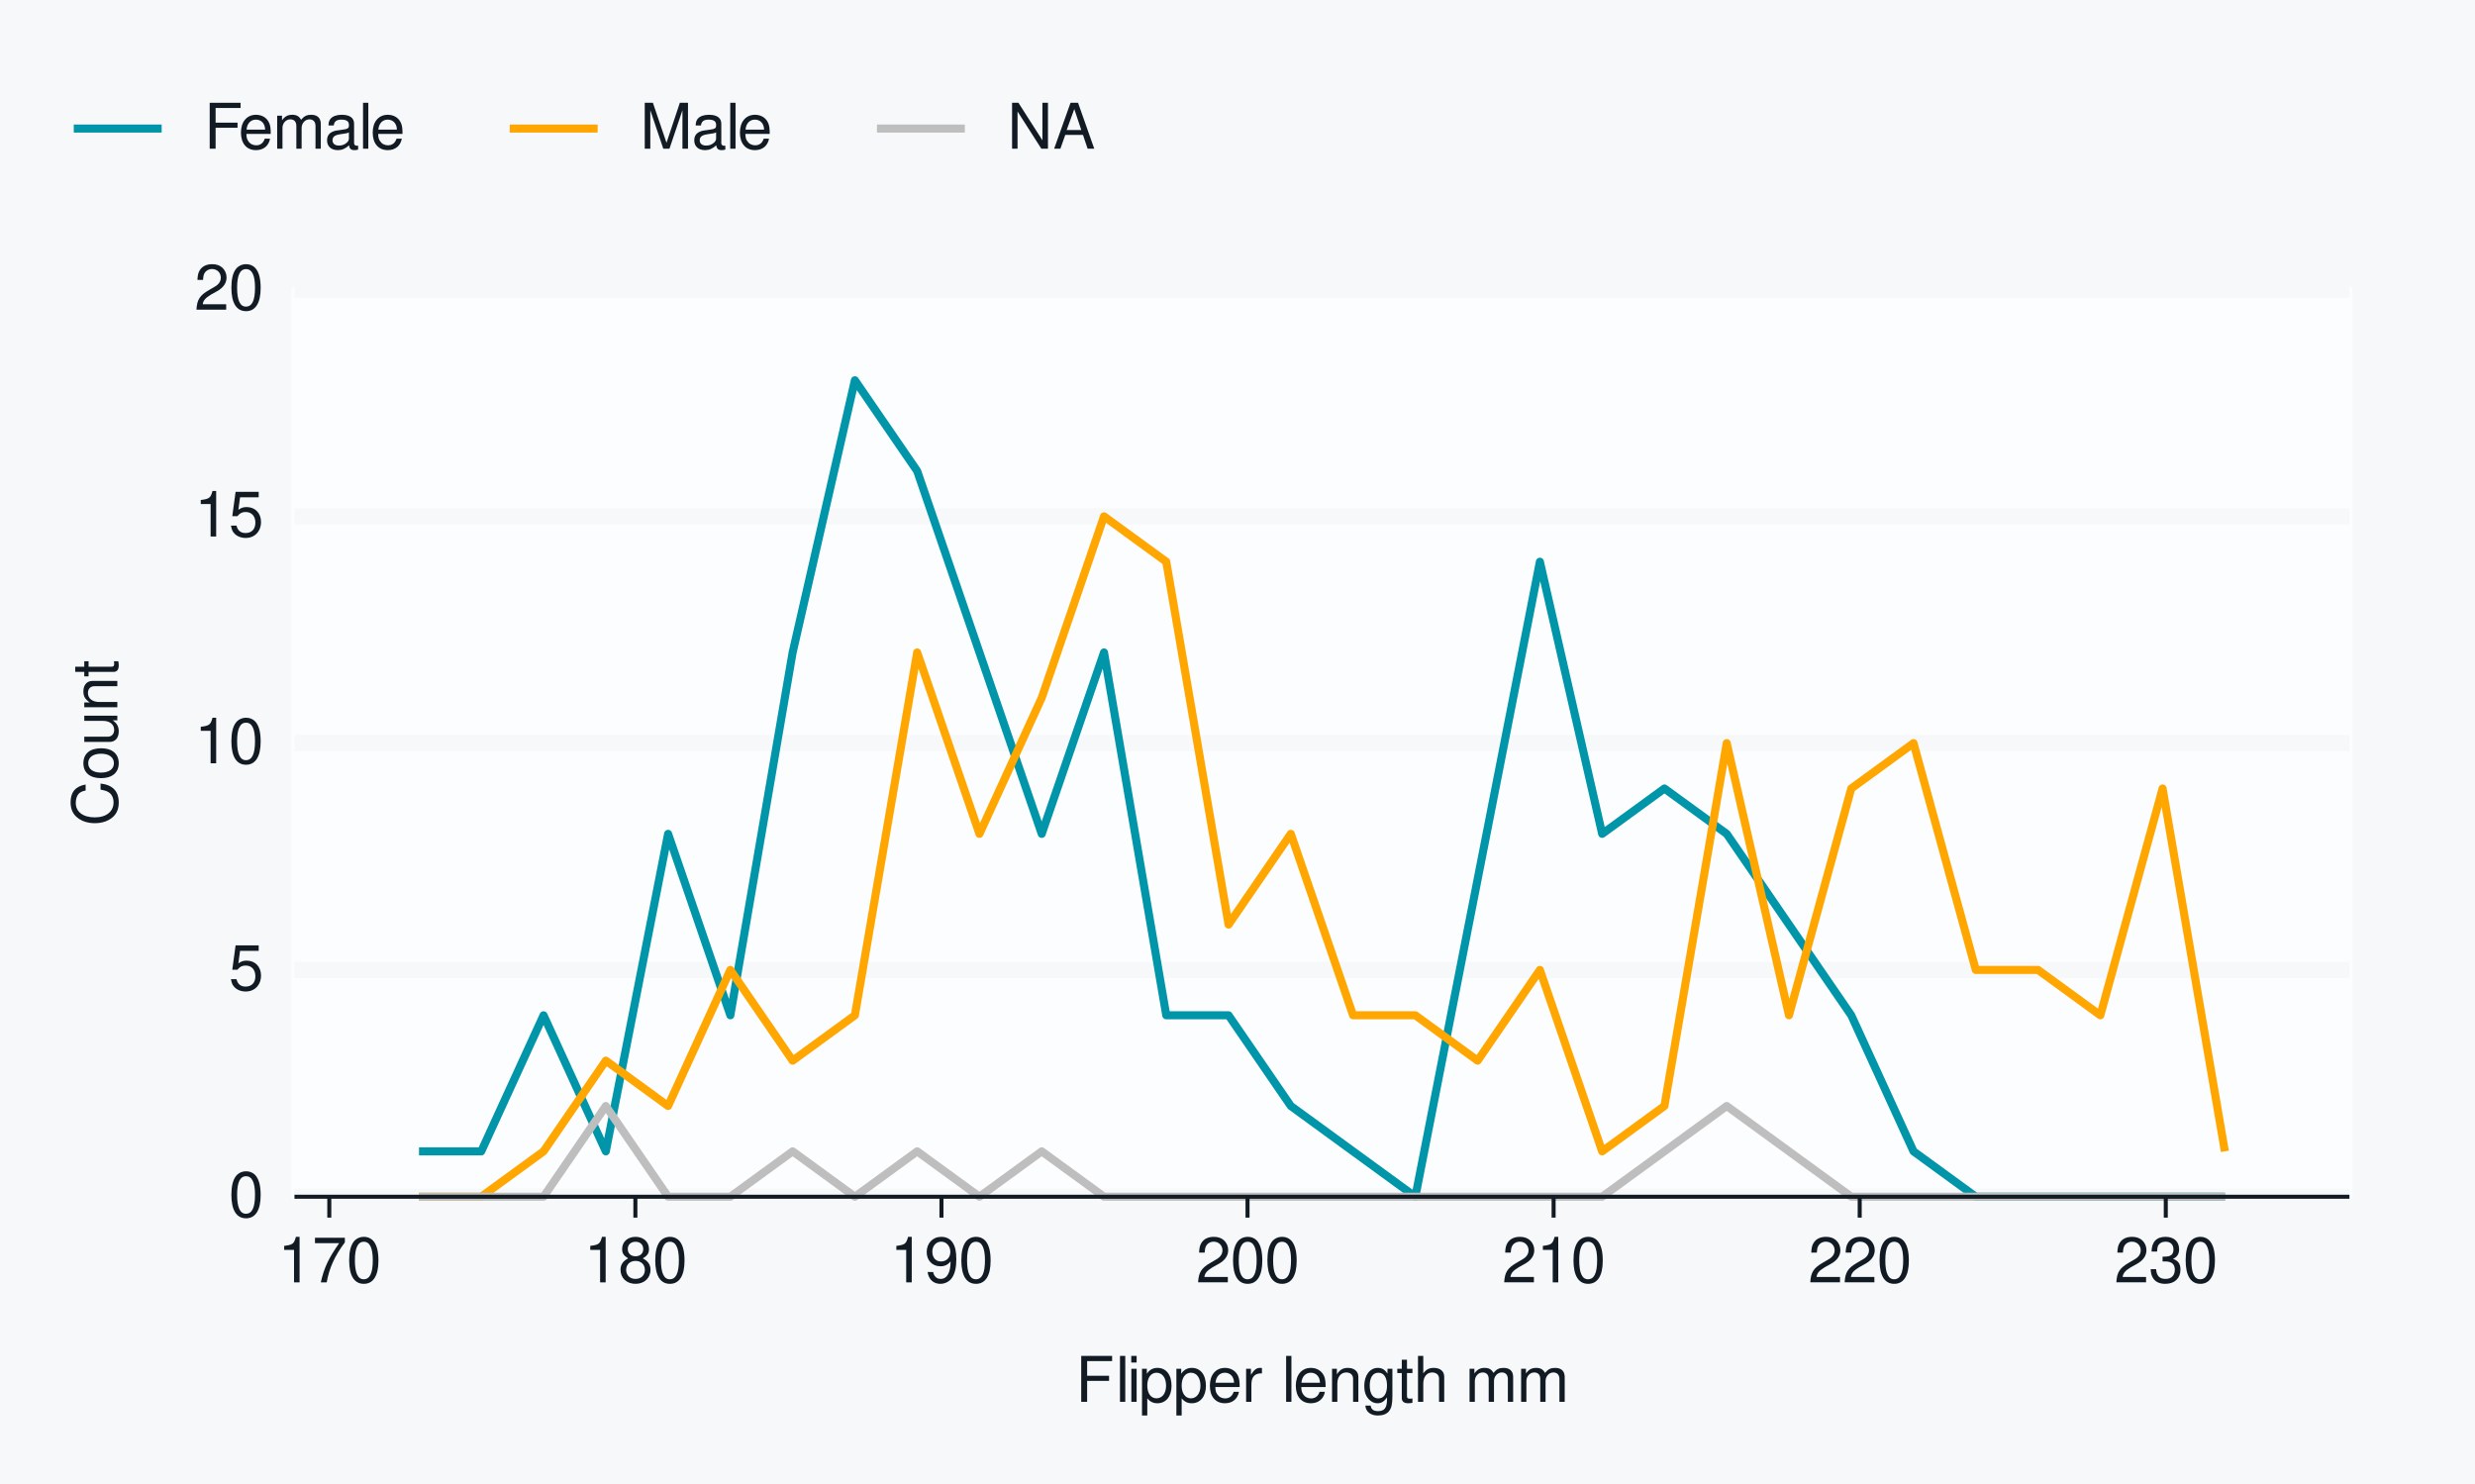
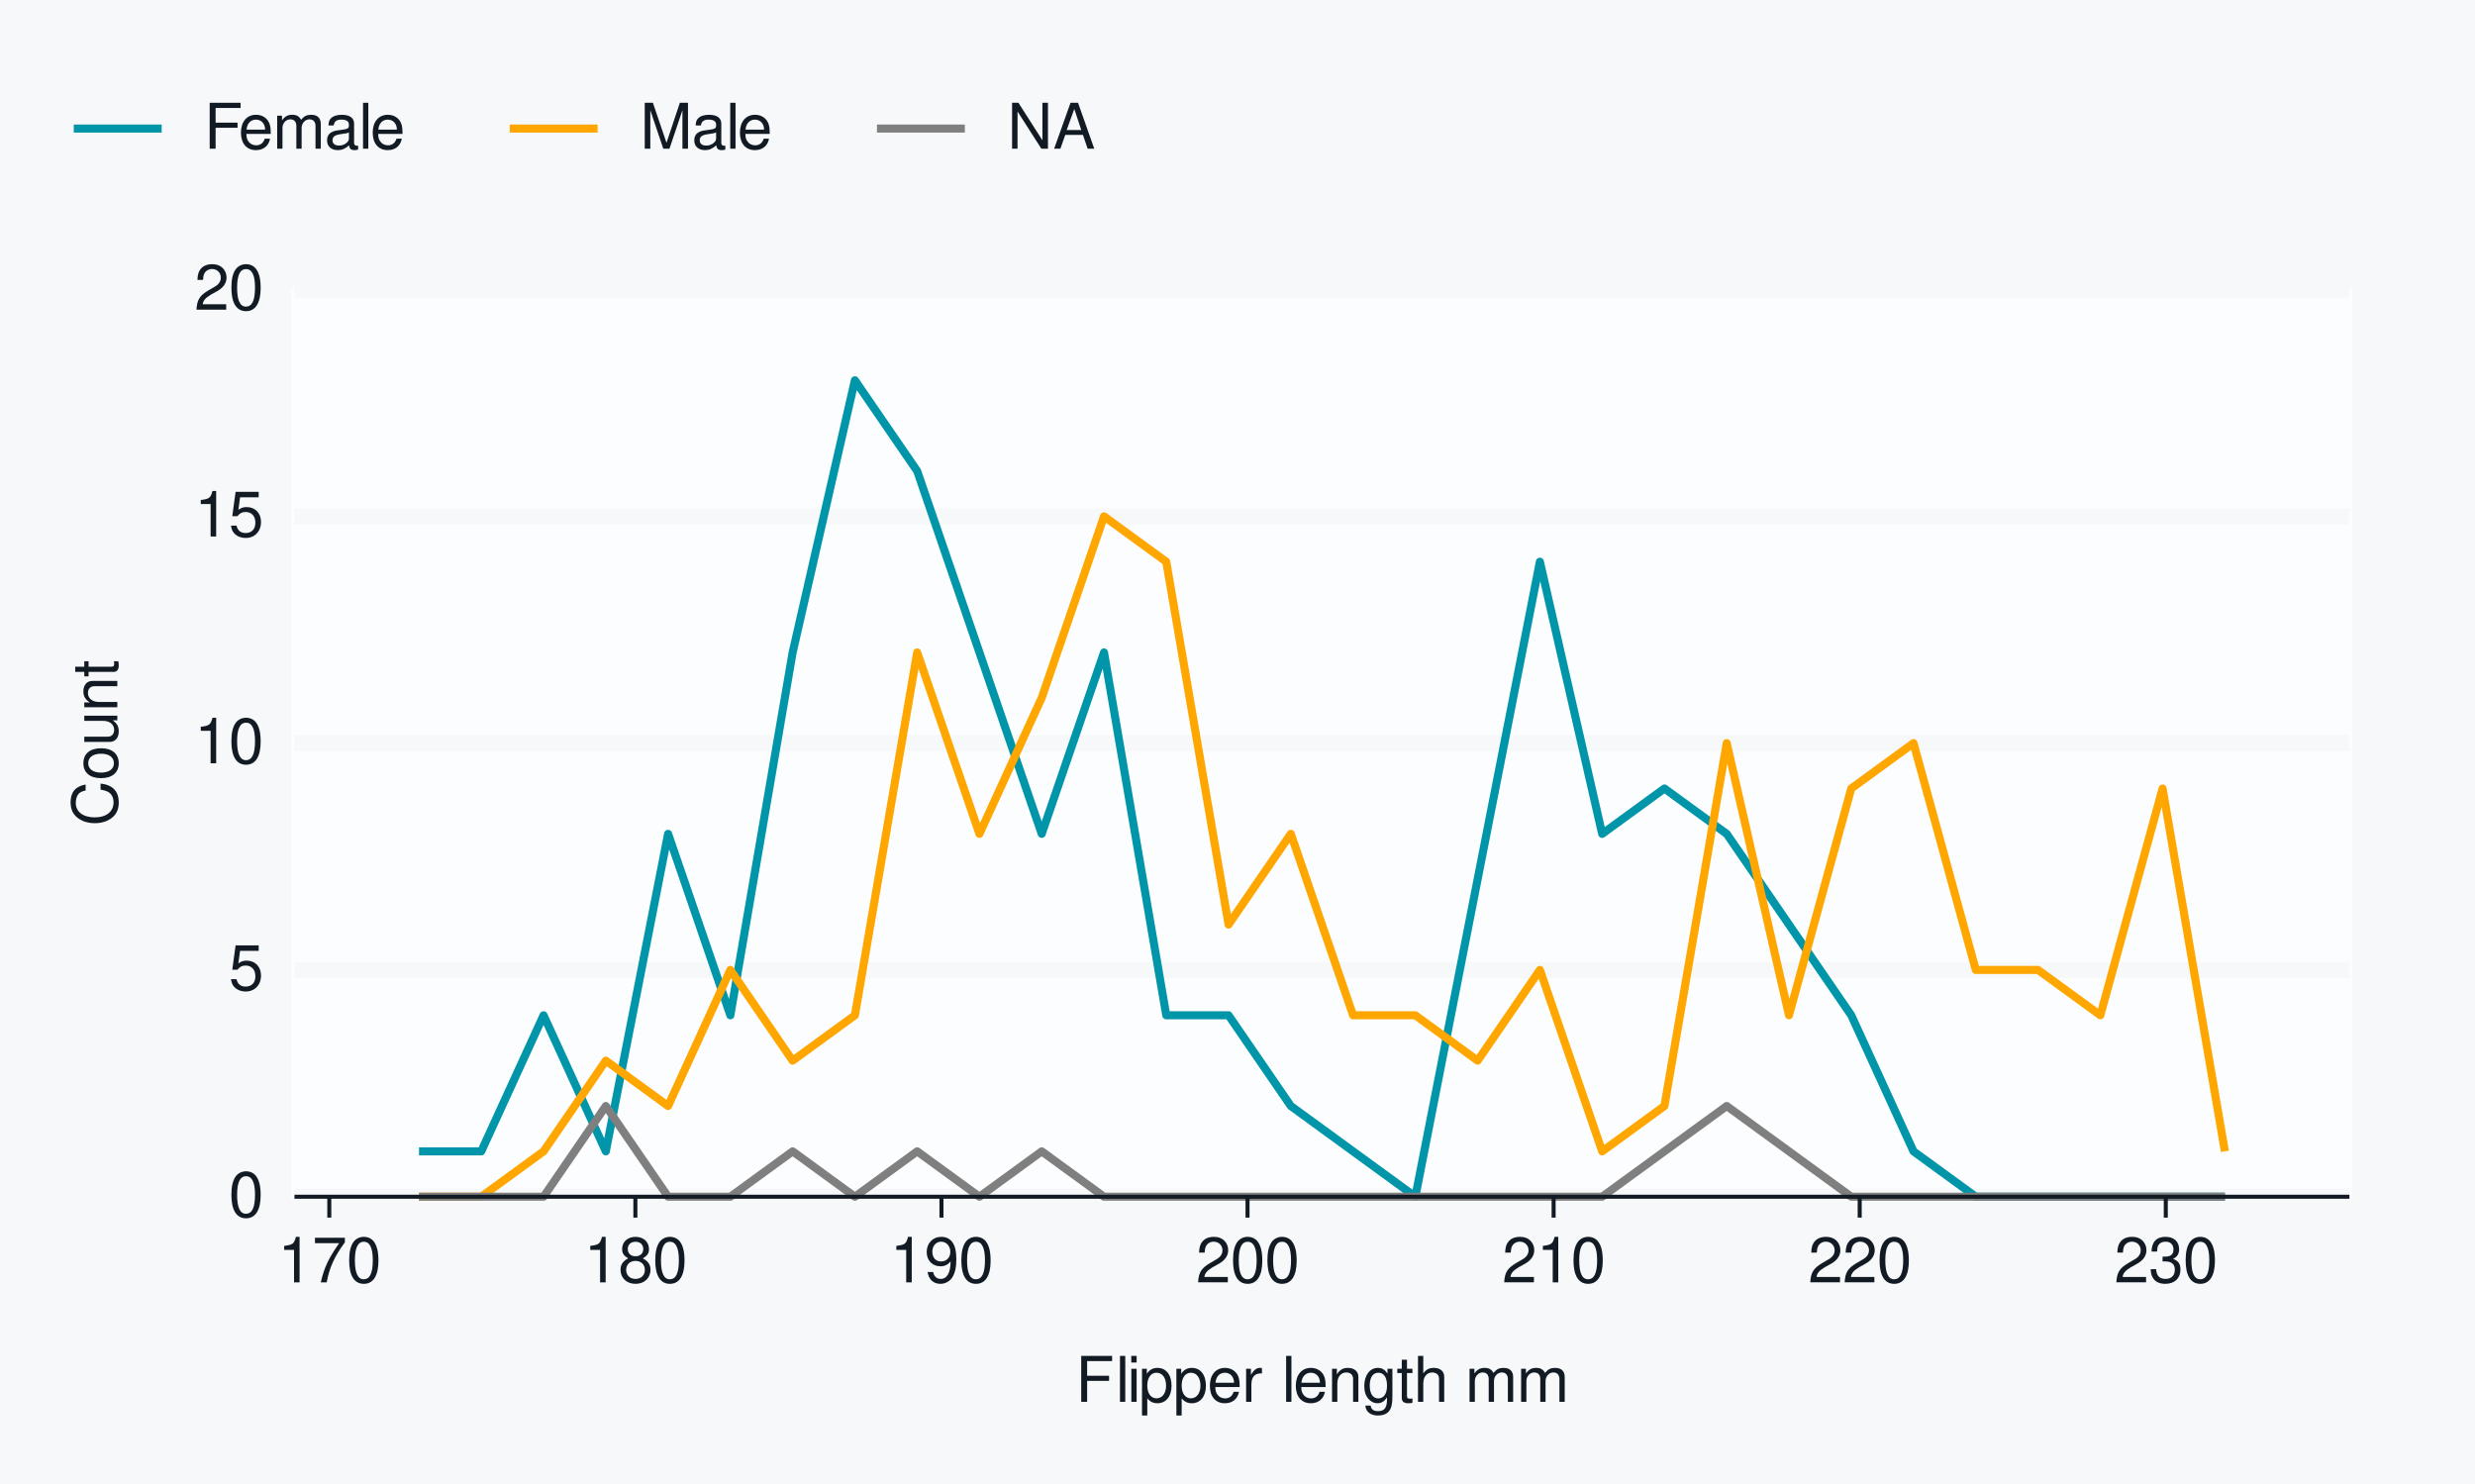
<svg xmlns="http://www.w3.org/2000/svg" xmlns:xlink="http://www.w3.org/1999/xlink" width="432pt" height="259pt" viewBox="0 0 432 259" version="1.1">
  <defs>
    <g>
      <symbol overflow="visible" id="glyph0-0">
        <path style="stroke:none;" d="" />
      </symbol>
      <symbol overflow="visible" id="glyph0-1">
        <path style="stroke:none;" d="M 3.031 -7.953 C 2.297 -7.953 1.641 -7.625 1.234 -7.078 C 0.719 -6.375 0.469 -5.328 0.469 -3.844 C 0.469 -1.172 1.359 0.25 3.031 0.25 C 4.672 0.25 5.578 -1.172 5.578 -3.781 C 5.578 -5.328 5.328 -6.359 4.812 -7.078 C 4.406 -7.641 3.766 -7.953 3.031 -7.953 Z M 3.031 -7.094 C 4.062 -7.094 4.594 -6.031 4.594 -3.875 C 4.594 -1.609 4.078 -0.547 3 -0.547 C 1.984 -0.547 1.469 -1.656 1.469 -3.844 C 1.469 -6.031 1.984 -7.094 3.031 -7.094 Z M 3.031 -7.094 " />
      </symbol>
      <symbol overflow="visible" id="glyph0-2">
        <path style="stroke:none;" d="M 5.234 -7.797 L 1.203 -7.797 L 0.625 -3.547 L 1.516 -3.547 C 1.969 -4.094 2.344 -4.281 2.953 -4.281 C 4 -4.281 4.656 -3.562 4.656 -2.406 C 4.656 -1.281 4 -0.609 2.953 -0.609 C 2.094 -0.609 1.578 -1.031 1.359 -1.906 L 0.391 -1.906 C 0.516 -1.281 0.625 -0.969 0.859 -0.688 C 1.297 -0.094 2.094 0.25 2.969 0.25 C 4.547 0.25 5.641 -0.891 5.641 -2.547 C 5.641 -4.078 4.625 -5.141 3.125 -5.141 C 2.578 -5.141 2.141 -5 1.688 -4.656 L 1.984 -6.844 L 5.234 -6.844 Z M 5.234 -7.797 " />
      </symbol>
      <symbol overflow="visible" id="glyph0-3">
        <path style="stroke:none;" d="M 2.844 -5.672 L 2.844 0 L 3.812 0 L 3.812 -7.953 L 3.172 -7.953 C 2.844 -6.734 2.625 -6.562 1.125 -6.375 L 1.125 -5.672 Z M 2.844 -5.672 " />
      </symbol>
      <symbol overflow="visible" id="glyph0-4">
        <path style="stroke:none;" d="M 5.562 -0.953 L 1.469 -0.953 C 1.562 -1.609 1.906 -2.031 2.875 -2.625 L 3.969 -3.234 C 5.062 -3.844 5.625 -4.656 5.625 -5.625 C 5.625 -6.297 5.359 -6.906 4.891 -7.344 C 4.438 -7.75 3.859 -7.953 3.125 -7.953 C 2.141 -7.953 1.391 -7.594 0.969 -6.922 C 0.688 -6.5 0.578 -6 0.547 -5.203 L 1.516 -5.203 C 1.547 -5.734 1.609 -6.062 1.75 -6.328 C 2 -6.812 2.516 -7.109 3.094 -7.109 C 3.969 -7.109 4.625 -6.469 4.625 -5.609 C 4.625 -4.969 4.266 -4.422 3.578 -4.031 L 2.562 -3.438 C 0.938 -2.5 0.469 -1.75 0.375 -0.016 L 5.562 -0.016 Z M 5.562 -0.953 " />
      </symbol>
      <symbol overflow="visible" id="glyph0-5">
        <path style="stroke:none;" d="M 5.719 -7.797 L 0.5 -7.797 L 0.5 -6.844 L 4.719 -6.844 C 2.859 -4.188 2.094 -2.562 1.516 0 L 2.547 0 C 2.984 -2.5 3.953 -4.641 5.719 -6.984 Z M 5.719 -7.797 " />
      </symbol>
      <symbol overflow="visible" id="glyph0-6">
        <path style="stroke:none;" d="M 4.297 -4.188 C 5.109 -4.688 5.375 -5.078 5.375 -5.828 C 5.375 -7.078 4.406 -7.953 3.031 -7.953 C 1.656 -7.953 0.688 -7.078 0.688 -5.844 C 0.688 -5.078 0.938 -4.703 1.734 -4.188 C 0.844 -3.734 0.406 -3.094 0.406 -2.219 C 0.406 -0.766 1.469 0.25 3.031 0.25 C 4.562 0.25 5.641 -0.766 5.641 -2.219 C 5.641 -3.094 5.203 -3.734 4.297 -4.188 Z M 3.031 -7.094 C 3.844 -7.094 4.375 -6.594 4.375 -5.812 C 4.375 -5.062 3.844 -4.562 3.031 -4.562 C 2.203 -4.562 1.672 -5.062 1.672 -5.828 C 1.672 -6.594 2.203 -7.094 3.031 -7.094 Z M 3.031 -3.75 C 4 -3.75 4.656 -3.109 4.656 -2.188 C 4.656 -1.234 4 -0.609 3 -0.609 C 2.062 -0.609 1.391 -1.25 1.391 -2.172 C 1.391 -3.125 2.047 -3.75 3.031 -3.75 Z M 3.031 -3.75 " />
      </symbol>
      <symbol overflow="visible" id="glyph0-7">
        <path style="stroke:none;" d="M 0.578 -1.812 C 0.766 -0.516 1.609 0.25 2.797 0.25 C 3.656 0.25 4.438 -0.172 4.891 -0.875 C 5.375 -1.656 5.594 -2.625 5.594 -4.062 C 5.594 -5.406 5.406 -6.266 4.938 -6.969 C 4.516 -7.609 3.828 -7.953 2.969 -7.953 C 1.484 -7.953 0.422 -6.844 0.422 -5.297 C 0.422 -3.844 1.406 -2.812 2.812 -2.812 C 3.547 -2.812 4.109 -3.062 4.594 -3.672 C 4.594 -1.688 3.969 -0.609 2.859 -0.609 C 2.172 -0.609 1.703 -1.047 1.547 -1.812 Z M 2.953 -7.109 C 3.859 -7.109 4.547 -6.344 4.547 -5.328 C 4.547 -4.344 3.891 -3.656 2.922 -3.656 C 1.984 -3.656 1.406 -4.328 1.406 -5.375 C 1.406 -6.375 2.062 -7.109 2.953 -7.109 Z M 2.953 -7.109 " />
      </symbol>
      <symbol overflow="visible" id="glyph0-8">
        <path style="stroke:none;" d="M 2.438 -3.656 L 2.953 -3.656 C 4.016 -3.656 4.578 -3.172 4.578 -2.219 C 4.578 -1.203 3.969 -0.609 2.969 -0.609 C 1.906 -0.609 1.391 -1.141 1.312 -2.312 L 0.359 -2.312 C 0.391 -1.672 0.5 -1.25 0.688 -0.906 C 1.094 -0.125 1.859 0.25 2.922 0.25 C 4.531 0.25 5.562 -0.719 5.562 -2.219 C 5.562 -3.234 5.188 -3.781 4.25 -4.109 C 4.969 -4.406 5.328 -4.969 5.328 -5.766 C 5.328 -7.125 4.438 -7.953 2.953 -7.953 C 1.391 -7.953 0.547 -7.078 0.516 -5.391 L 1.484 -5.391 C 1.5 -5.875 1.547 -6.156 1.656 -6.391 C 1.875 -6.844 2.359 -7.109 2.969 -7.109 C 3.828 -7.109 4.344 -6.594 4.344 -5.734 C 4.344 -5.172 4.141 -4.828 3.719 -4.641 C 3.453 -4.531 3.109 -4.484 2.438 -4.484 Z M 2.438 -3.656 " />
      </symbol>
      <symbol overflow="visible" id="glyph0-9">
        <path style="stroke:none;" d="M 2.016 -3.656 L 5.844 -3.656 L 5.844 -4.547 L 2.016 -4.547 L 2.016 -7.109 L 6.375 -7.109 L 6.375 -8.016 L 0.984 -8.016 L 0.984 0 L 2.016 0 Z M 2.016 -3.656 " />
      </symbol>
      <symbol overflow="visible" id="glyph0-10">
        <path style="stroke:none;" d="M 1.672 -8.016 L 0.75 -8.016 L 0.75 0 L 1.672 0 Z M 1.672 -8.016 " />
      </symbol>
      <symbol overflow="visible" id="glyph0-11">
        <path style="stroke:none;" d="M 1.656 -5.766 L 0.734 -5.766 L 0.734 0 L 1.656 0 Z M 1.656 -8.016 L 0.719 -8.016 L 0.719 -6.859 L 1.656 -6.859 Z M 1.656 -8.016 " />
      </symbol>
      <symbol overflow="visible" id="glyph0-12">
        <path style="stroke:none;" d="M 0.594 2.391 L 1.516 2.391 L 1.516 -0.609 C 2 -0.016 2.547 0.25 3.281 0.25 C 4.781 0.25 5.75 -0.953 5.75 -2.781 C 5.75 -4.719 4.812 -5.922 3.281 -5.922 C 2.5 -5.922 1.875 -5.578 1.438 -4.891 L 1.438 -5.766 L 0.594 -5.766 Z M 3.125 -5.078 C 4.141 -5.078 4.797 -4.188 4.797 -2.812 C 4.797 -1.5 4.125 -0.609 3.125 -0.609 C 2.141 -0.609 1.516 -1.484 1.516 -2.844 C 1.516 -4.188 2.141 -5.078 3.125 -5.078 Z M 3.125 -5.078 " />
      </symbol>
      <symbol overflow="visible" id="glyph0-13">
        <path style="stroke:none;" d="M 5.641 -2.578 C 5.641 -3.453 5.578 -3.984 5.406 -4.406 C 5.031 -5.359 4.156 -5.922 3.078 -5.922 C 1.469 -5.922 0.438 -4.703 0.438 -2.812 C 0.438 -0.906 1.438 0.25 3.062 0.25 C 4.375 0.25 5.297 -0.5 5.516 -1.75 L 4.594 -1.75 C 4.344 -0.984 3.828 -0.594 3.094 -0.594 C 2.516 -0.594 2.016 -0.859 1.703 -1.344 C 1.484 -1.672 1.406 -2 1.391 -2.578 Z M 1.422 -3.328 C 1.5 -4.391 2.141 -5.078 3.062 -5.078 C 4 -5.078 4.656 -4.359 4.656 -3.328 Z M 1.422 -3.328 " />
      </symbol>
      <symbol overflow="visible" id="glyph0-14">
        <path style="stroke:none;" d="M 0.766 -5.766 L 0.766 0 L 1.688 0 L 1.688 -2.984 C 1.688 -4.375 2.266 -5 3.531 -4.969 L 3.531 -5.891 C 3.375 -5.922 3.281 -5.922 3.172 -5.922 C 2.578 -5.922 2.141 -5.578 1.609 -4.719 L 1.609 -5.766 Z M 0.766 -5.766 " />
      </symbol>
      <symbol overflow="visible" id="glyph0-15">
        <path style="stroke:none;" d="" />
      </symbol>
      <symbol overflow="visible" id="glyph0-16">
        <path style="stroke:none;" d="M 0.766 -5.766 L 0.766 0 L 1.688 0 L 1.688 -3.172 C 1.688 -4.359 2.312 -5.125 3.25 -5.125 C 3.984 -5.125 4.438 -4.688 4.438 -4 L 4.438 0 L 5.359 0 L 5.359 -4.359 C 5.359 -5.312 4.641 -5.922 3.531 -5.922 C 2.672 -5.922 2.125 -5.594 1.609 -4.797 L 1.609 -5.766 Z M 0.766 -5.766 " />
      </symbol>
      <symbol overflow="visible" id="glyph0-17">
        <path style="stroke:none;" d="M 4.438 -5.766 L 4.438 -4.922 C 3.984 -5.625 3.469 -5.922 2.75 -5.922 C 1.359 -5.922 0.391 -4.625 0.391 -2.781 C 0.391 -1.812 0.609 -1.109 1.109 -0.531 C 1.547 -0.016 2.094 0.25 2.688 0.25 C 3.375 0.25 3.875 -0.062 4.359 -0.781 L 4.359 -0.484 C 4.359 1.062 3.922 1.625 2.781 1.625 C 2 1.625 1.594 1.312 1.5 0.656 L 0.578 0.656 C 0.656 1.734 1.5 2.391 2.766 2.391 C 3.609 2.391 4.312 2.125 4.688 1.656 C 5.125 1.125 5.297 0.406 5.297 -0.953 L 5.297 -5.766 Z M 2.844 -5.078 C 3.812 -5.078 4.359 -4.266 4.359 -2.812 C 4.359 -1.406 3.797 -0.594 2.844 -0.594 C 1.891 -0.594 1.344 -1.422 1.344 -2.844 C 1.344 -4.25 1.891 -5.078 2.844 -5.078 Z M 2.844 -5.078 " />
      </symbol>
      <symbol overflow="visible" id="glyph0-18">
        <path style="stroke:none;" d="M 2.797 -5.766 L 1.844 -5.766 L 1.844 -7.344 L 0.938 -7.344 L 0.938 -5.766 L 0.156 -5.766 L 0.156 -5.016 L 0.938 -5.016 L 0.938 -0.656 C 0.938 -0.062 1.328 0.25 2.047 0.25 C 2.281 0.25 2.484 0.234 2.797 0.172 L 2.797 -0.594 C 2.656 -0.562 2.547 -0.547 2.359 -0.547 C 1.953 -0.547 1.844 -0.656 1.844 -1.062 L 1.844 -5.016 L 2.797 -5.016 Z M 2.797 -5.766 " />
      </symbol>
      <symbol overflow="visible" id="glyph0-19">
        <path style="stroke:none;" d="M 0.766 -8.016 L 0.766 0 L 1.688 0 L 1.688 -3.172 C 1.688 -4.359 2.297 -5.125 3.25 -5.125 C 3.547 -5.125 3.844 -5.031 4.062 -4.875 C 4.328 -4.672 4.438 -4.406 4.438 -4 L 4.438 0 L 5.344 0 L 5.344 -4.359 C 5.344 -5.328 4.656 -5.922 3.531 -5.922 C 2.719 -5.922 2.219 -5.672 1.688 -4.969 L 1.688 -8.016 Z M 0.766 -8.016 " />
      </symbol>
      <symbol overflow="visible" id="glyph0-20">
        <path style="stroke:none;" d="M 0.766 -5.766 L 0.766 0 L 1.688 0 L 1.688 -3.625 C 1.688 -4.453 2.297 -5.125 3.047 -5.125 C 3.734 -5.125 4.109 -4.703 4.109 -3.969 L 4.109 0 L 5.031 0 L 5.031 -3.625 C 5.031 -4.453 5.641 -5.125 6.391 -5.125 C 7.062 -5.125 7.453 -4.703 7.453 -3.969 L 7.453 0 L 8.375 0 L 8.375 -4.328 C 8.375 -5.359 7.781 -5.922 6.703 -5.922 C 5.938 -5.922 5.484 -5.703 4.938 -5.047 C 4.594 -5.672 4.141 -5.922 3.391 -5.922 C 2.625 -5.922 2.094 -5.641 1.609 -4.953 L 1.609 -5.766 Z M 0.766 -5.766 " />
      </symbol>
      <symbol overflow="visible" id="glyph0-21">
        <path style="stroke:none;" d="M 5.891 -0.531 C 5.781 -0.516 5.734 -0.516 5.688 -0.516 C 5.375 -0.516 5.188 -0.688 5.188 -0.969 L 5.188 -4.359 C 5.188 -5.375 4.438 -5.922 3.031 -5.922 C 2.172 -5.922 1.5 -5.688 1.109 -5.266 C 0.844 -4.969 0.734 -4.625 0.719 -4.062 L 1.641 -4.062 C 1.719 -4.766 2.141 -5.078 2.984 -5.078 C 3.828 -5.078 4.281 -4.781 4.281 -4.219 L 4.281 -3.984 C 4.266 -3.594 4.062 -3.438 3.328 -3.344 C 2.031 -3.172 1.828 -3.141 1.469 -2.984 C 0.797 -2.703 0.469 -2.203 0.469 -1.453 C 0.469 -0.406 1.188 0.25 2.359 0.25 C 3.078 0.25 3.656 0 4.312 -0.594 C 4.375 0 4.656 0.25 5.266 0.25 C 5.453 0.25 5.578 0.234 5.891 0.156 Z M 4.281 -1.812 C 4.281 -1.5 4.188 -1.312 3.922 -1.062 C 3.547 -0.719 3.094 -0.547 2.547 -0.547 C 1.844 -0.547 1.422 -0.891 1.422 -1.469 C 1.422 -2.078 1.812 -2.391 2.812 -2.531 C 3.781 -2.656 3.969 -2.703 4.281 -2.844 Z M 4.281 -1.812 " />
      </symbol>
      <symbol overflow="visible" id="glyph0-22">
        <path style="stroke:none;" d="M 5.141 0 L 7.406 -6.719 L 7.406 0 L 8.375 0 L 8.375 -8.016 L 6.953 -8.016 L 4.625 -1.031 L 2.25 -8.016 L 0.828 -8.016 L 0.828 0 L 1.797 0 L 1.797 -6.719 L 4.062 0 Z M 5.141 0 " />
      </symbol>
      <symbol overflow="visible" id="glyph0-23">
        <path style="stroke:none;" d="M 7.109 -8.016 L 6.141 -8.016 L 6.141 -1.469 L 1.953 -8.016 L 0.844 -8.016 L 0.844 0 L 1.797 0 L 1.797 -6.5 L 5.953 0 L 7.109 0 Z M 7.109 -8.016 " />
      </symbol>
      <symbol overflow="visible" id="glyph0-24">
        <path style="stroke:none;" d="M 5.219 -2.406 L 6.031 0 L 7.188 0 L 4.359 -8.016 L 3.047 -8.016 L 0.188 0 L 1.281 0 L 2.125 -2.406 Z M 4.922 -3.266 L 2.375 -3.266 L 3.703 -6.922 Z M 4.922 -3.266 " />
      </symbol>
      <symbol overflow="visible" id="glyph1-0">
        <path style="stroke:none;" d="" />
      </symbol>
      <symbol overflow="visible" id="glyph1-1">
        <path style="stroke:none;" d="M -5.531 -7.281 C -7.297 -6.969 -8.156 -5.953 -8.156 -4.188 C -8.156 -3.109 -7.812 -2.25 -7.156 -1.656 C -6.359 -0.922 -5.219 -0.531 -3.922 -0.531 C -2.594 -0.531 -1.469 -0.938 -0.688 -1.688 C -0.047 -2.312 0.25 -3.109 0.25 -4.141 C 0.25 -6.109 -0.797 -7.203 -2.922 -7.453 L -2.922 -6.391 C -2.375 -6.297 -2 -6.188 -1.688 -6.031 C -1.016 -5.703 -0.656 -5.016 -0.656 -4.156 C -0.656 -2.562 -1.922 -1.547 -3.922 -1.547 C -5.984 -1.547 -7.25 -2.516 -7.25 -4.062 C -7.25 -4.719 -7.062 -5.328 -6.75 -5.656 C -6.469 -5.953 -6.141 -6.109 -5.531 -6.234 Z M -5.531 -7.281 " />
      </symbol>
      <symbol overflow="visible" id="glyph1-2">
        <path style="stroke:none;" d="M -5.922 -2.984 C -5.922 -1.359 -4.781 -0.391 -2.844 -0.391 C -0.891 -0.391 0.25 -1.359 0.25 -3 C 0.25 -4.625 -0.906 -5.609 -2.797 -5.609 C -4.797 -5.609 -5.922 -4.656 -5.922 -2.984 Z M -5.078 -3 C -5.078 -4.031 -4.234 -4.656 -2.812 -4.656 C -1.438 -4.656 -0.594 -4.016 -0.594 -3 C -0.594 -1.984 -1.438 -1.359 -2.844 -1.359 C -4.234 -1.359 -5.078 -1.984 -5.078 -3 Z M -5.078 -3 " />
      </symbol>
      <symbol overflow="visible" id="glyph1-3">
        <path style="stroke:none;" d="M 0 -5.297 L -5.766 -5.297 L -5.766 -4.391 L -2.5 -4.391 C -1.312 -4.391 -0.547 -3.766 -0.547 -2.812 C -0.547 -2.094 -0.984 -1.625 -1.688 -1.625 L -5.766 -1.625 L -5.766 -0.719 L -1.312 -0.719 C -0.359 -0.719 0.25 -1.438 0.25 -2.547 C 0.25 -3.406 -0.047 -3.938 -0.797 -4.484 L 0 -4.484 Z M 0 -5.297 " />
      </symbol>
      <symbol overflow="visible" id="glyph1-4">
        <path style="stroke:none;" d="M -5.766 -0.766 L 0 -0.766 L 0 -1.688 L -3.172 -1.688 C -4.359 -1.688 -5.125 -2.312 -5.125 -3.25 C -5.125 -3.984 -4.688 -4.438 -4 -4.438 L 0 -4.438 L 0 -5.359 L -4.359 -5.359 C -5.312 -5.359 -5.922 -4.641 -5.922 -3.531 C -5.922 -2.672 -5.594 -2.125 -4.797 -1.609 L -5.766 -1.609 Z M -5.766 -0.766 " />
      </symbol>
      <symbol overflow="visible" id="glyph1-5">
        <path style="stroke:none;" d="M -5.766 -2.797 L -5.766 -1.844 L -7.344 -1.844 L -7.344 -0.938 L -5.766 -0.938 L -5.766 -0.156 L -5.016 -0.156 L -5.016 -0.938 L -0.656 -0.938 C -0.062 -0.938 0.25 -1.328 0.25 -2.047 C 0.25 -2.281 0.234 -2.484 0.172 -2.797 L -0.594 -2.797 C -0.562 -2.656 -0.547 -2.547 -0.547 -2.359 C -0.547 -1.953 -0.656 -1.844 -1.062 -1.844 L -5.016 -1.844 L -5.016 -2.797 Z M -5.766 -2.797 " />
      </symbol>
    </g>
  </defs>
  <g id="surface141">
    <rect x="0" y="0" width="432" height="259" style="fill:rgb(96.471%,97.255%,98.039%);fill-opacity:1;stroke:none;" />
    <path style="fill:none;stroke-width:1.067;stroke-linecap:round;stroke-linejoin:round;stroke:rgb(96.471%,97.255%,98.039%);stroke-opacity:1;stroke-miterlimit:10;" d="M 0 259 L 432 259 L 432 0 L 0 0 Z M 0 259 " />
    <path style="fill-rule:nonzero;fill:rgb(98.824%,99.216%,99.608%);fill-opacity:1;stroke-width:1.067;stroke-linecap:round;stroke-linejoin:round;stroke:rgb(98.824%,99.216%,99.608%);stroke-opacity:1;stroke-miterlimit:10;" d="M 51.398 208.883 L 410.082 208.883 L 410.082 50.547 L 51.398 50.547 Z M 51.398 208.883 " />
    <path style="fill:none;stroke-width:2.838;stroke-linecap:butt;stroke-linejoin:round;stroke:rgb(96.471%,97.255%,98.039%);stroke-opacity:1;stroke-miterlimit:10;" d="M 51.398 208.883 L 410.082 208.883 " />
    <path style="fill:none;stroke-width:2.838;stroke-linecap:butt;stroke-linejoin:round;stroke:rgb(96.471%,97.255%,98.039%);stroke-opacity:1;stroke-miterlimit:10;" d="M 51.398 169.297 L 410.082 169.297 " />
    <path style="fill:none;stroke-width:2.838;stroke-linecap:butt;stroke-linejoin:round;stroke:rgb(96.471%,97.255%,98.039%);stroke-opacity:1;stroke-miterlimit:10;" d="M 51.398 129.715 L 410.082 129.715 " />
    <path style="fill:none;stroke-width:2.838;stroke-linecap:butt;stroke-linejoin:round;stroke:rgb(96.471%,97.255%,98.039%);stroke-opacity:1;stroke-miterlimit:10;" d="M 51.398 90.129 L 410.082 90.129 " />
    <path style="fill:none;stroke-width:2.838;stroke-linecap:butt;stroke-linejoin:round;stroke:rgb(96.471%,97.255%,98.039%);stroke-opacity:1;stroke-miterlimit:10;" d="M 51.398 50.547 L 410.082 50.547 " />
    <path style="fill:none;stroke-width:1.408;stroke-linecap:butt;stroke-linejoin:round;stroke:rgb(0%,58.431%,65.882%);stroke-opacity:1;stroke-miterlimit:10;" d="M 73.137 200.965 L 84.004 200.965 L 94.875 177.215 L 105.742 200.965 L 116.613 145.547 L 127.48 177.215 L 138.352 113.879 L 149.219 66.379 L 160.09 82.215 L 170.957 113.879 L 181.828 145.547 L 192.699 113.879 L 203.566 177.215 L 214.438 177.215 L 225.305 193.047 L 236.176 200.965 L 247.043 208.883 L 257.914 153.465 L 268.781 98.047 L 279.652 145.547 L 290.52 137.629 L 301.391 145.547 L 312.258 161.379 L 323.129 177.215 L 333.996 200.965 L 344.867 208.883 L 388.344 208.883 " />
    <path style="fill:none;stroke-width:1.408;stroke-linecap:butt;stroke-linejoin:round;stroke:rgb(100%,65.098%,0%);stroke-opacity:1;stroke-miterlimit:10;" d="M 73.137 208.883 L 84.004 208.883 L 94.875 200.965 L 105.742 185.133 L 116.613 193.047 L 127.48 169.297 L 138.352 185.133 L 149.219 177.215 L 160.09 113.879 L 170.957 145.547 L 181.828 121.797 L 192.699 90.129 L 203.566 98.047 L 214.438 161.379 L 225.305 145.547 L 236.176 177.215 L 247.043 177.215 L 257.914 185.133 L 268.781 169.297 L 279.652 200.965 L 290.52 193.047 L 301.391 129.715 L 312.258 177.215 L 323.129 137.629 L 333.996 129.715 L 344.867 169.297 L 355.734 169.297 L 366.605 177.215 L 377.473 137.629 L 388.344 200.965 " />
-     <path style="fill:none;stroke-width:1.408;stroke-linecap:butt;stroke-linejoin:round;stroke:rgb(74.51%,74.51%,74.51%);stroke-opacity:1;stroke-miterlimit:10;" d="M 73.137 208.883 L 94.875 208.883 L 105.742 193.047 L 116.613 208.883 L 127.48 208.883 L 138.352 200.965 L 149.219 208.883 L 160.09 200.965 L 170.957 208.883 L 181.828 200.965 L 192.699 208.883 L 279.652 208.883 L 290.52 200.965 L 301.391 193.047 L 312.258 200.965 L 323.129 208.883 L 388.344 208.883 " />
+     <path style="fill:none;stroke-width:1.408;stroke-linecap:butt;stroke-linejoin:round;stroke:rgb(49.804%,49.804%,49.804%);stroke-opacity:1;stroke-miterlimit:10;" d="M 73.137 208.883 L 94.875 208.883 L 105.742 193.047 L 116.613 208.883 L 127.48 208.883 L 138.352 200.965 L 149.219 208.883 L 160.09 200.965 L 170.957 208.883 L 181.828 200.965 L 192.699 208.883 L 279.652 208.883 L 290.52 200.965 L 301.391 193.047 L 312.258 200.965 L 323.129 208.883 L 388.344 208.883 " />
    <g style="fill:rgb(7.059%,10.588%,14.118%);fill-opacity:1;">
      <use xlink:href="#glyph0-1" x="39.918" y="212.401" />
    </g>
    <g style="fill:rgb(7.059%,10.588%,14.118%);fill-opacity:1;">
      <use xlink:href="#glyph0-2" x="39.918" y="172.815" />
    </g>
    <g style="fill:rgb(7.059%,10.588%,14.118%);fill-opacity:1;">
      <use xlink:href="#glyph0-3" x="33.918" y="133.233" />
      <use xlink:href="#glyph0-1" x="39.918" y="133.233" />
    </g>
    <g style="fill:rgb(7.059%,10.588%,14.118%);fill-opacity:1;">
      <use xlink:href="#glyph0-3" x="33.918" y="93.647" />
      <use xlink:href="#glyph0-2" x="39.918" y="93.647" />
    </g>
    <g style="fill:rgb(7.059%,10.588%,14.118%);fill-opacity:1;">
      <use xlink:href="#glyph0-4" x="33.918" y="54.065" />
      <use xlink:href="#glyph0-1" x="39.918" y="54.065" />
    </g>
    <path style="fill:none;stroke-width:0.704;stroke-linecap:butt;stroke-linejoin:round;stroke:rgb(7.059%,10.588%,14.118%);stroke-opacity:1;stroke-miterlimit:10;" d="M 51.398 208.883 L 410.082 208.883 " />
    <path style="fill:none;stroke-width:0.704;stroke-linecap:butt;stroke-linejoin:round;stroke:rgb(7.059%,10.588%,14.118%);stroke-opacity:1;stroke-miterlimit:10;" d="M 57.477 212.535 L 57.477 208.883 " />
    <path style="fill:none;stroke-width:0.704;stroke-linecap:butt;stroke-linejoin:round;stroke:rgb(7.059%,10.588%,14.118%);stroke-opacity:1;stroke-miterlimit:10;" d="M 110.902 212.535 L 110.902 208.883 " />
    <path style="fill:none;stroke-width:0.704;stroke-linecap:butt;stroke-linejoin:round;stroke:rgb(7.059%,10.588%,14.118%);stroke-opacity:1;stroke-miterlimit:10;" d="M 164.328 212.535 L 164.328 208.883 " />
    <path style="fill:none;stroke-width:0.704;stroke-linecap:butt;stroke-linejoin:round;stroke:rgb(7.059%,10.588%,14.118%);stroke-opacity:1;stroke-miterlimit:10;" d="M 217.75 212.535 L 217.75 208.883 " />
    <path style="fill:none;stroke-width:0.704;stroke-linecap:butt;stroke-linejoin:round;stroke:rgb(7.059%,10.588%,14.118%);stroke-opacity:1;stroke-miterlimit:10;" d="M 271.176 212.535 L 271.176 208.883 " />
    <path style="fill:none;stroke-width:0.704;stroke-linecap:butt;stroke-linejoin:round;stroke:rgb(7.059%,10.588%,14.118%);stroke-opacity:1;stroke-miterlimit:10;" d="M 324.602 212.535 L 324.602 208.883 " />
    <path style="fill:none;stroke-width:0.704;stroke-linecap:butt;stroke-linejoin:round;stroke:rgb(7.059%,10.588%,14.118%);stroke-opacity:1;stroke-miterlimit:10;" d="M 378.027 212.535 L 378.027 208.883 " />
    <g style="fill:rgb(7.059%,10.588%,14.118%);fill-opacity:1;">
      <use xlink:href="#glyph0-3" x="48.477" y="223.839" />
      <use xlink:href="#glyph0-5" x="54.477" y="223.839" />
      <use xlink:href="#glyph0-1" x="60.477" y="223.839" />
    </g>
    <g style="fill:rgb(7.059%,10.588%,14.118%);fill-opacity:1;">
      <use xlink:href="#glyph0-3" x="101.902" y="223.839" />
      <use xlink:href="#glyph0-6" x="107.902" y="223.839" />
      <use xlink:href="#glyph0-1" x="113.902" y="223.839" />
    </g>
    <g style="fill:rgb(7.059%,10.588%,14.118%);fill-opacity:1;">
      <use xlink:href="#glyph0-3" x="155.328" y="223.839" />
      <use xlink:href="#glyph0-7" x="161.328" y="223.839" />
      <use xlink:href="#glyph0-1" x="167.328" y="223.839" />
    </g>
    <g style="fill:rgb(7.059%,10.588%,14.118%);fill-opacity:1;">
      <use xlink:href="#glyph0-4" x="208.75" y="223.839" />
      <use xlink:href="#glyph0-1" x="214.75" y="223.839" />
      <use xlink:href="#glyph0-1" x="220.75" y="223.839" />
    </g>
    <g style="fill:rgb(7.059%,10.588%,14.118%);fill-opacity:1;">
      <use xlink:href="#glyph0-4" x="262.176" y="223.839" />
      <use xlink:href="#glyph0-3" x="268.176" y="223.839" />
      <use xlink:href="#glyph0-1" x="274.176" y="223.839" />
    </g>
    <g style="fill:rgb(7.059%,10.588%,14.118%);fill-opacity:1;">
      <use xlink:href="#glyph0-4" x="315.602" y="223.839" />
      <use xlink:href="#glyph0-4" x="321.602" y="223.839" />
      <use xlink:href="#glyph0-1" x="327.602" y="223.839" />
    </g>
    <g style="fill:rgb(7.059%,10.588%,14.118%);fill-opacity:1;">
      <use xlink:href="#glyph0-4" x="369.027" y="223.839" />
      <use xlink:href="#glyph0-8" x="375.027" y="223.839" />
      <use xlink:href="#glyph0-1" x="381.027" y="223.839" />
    </g>
    <g style="fill:rgb(7.059%,10.588%,14.118%);fill-opacity:1;">
      <use xlink:href="#glyph0-9" x="187.738" y="244.683" />
      <use xlink:href="#glyph0-10" x="194.738" y="244.683" />
      <use xlink:href="#glyph0-11" x="196.738" y="244.683" />
      <use xlink:href="#glyph0-12" x="198.738" y="244.683" />
      <use xlink:href="#glyph0-12" x="204.738" y="244.683" />
      <use xlink:href="#glyph0-13" x="210.738" y="244.683" />
      <use xlink:href="#glyph0-14" x="216.738" y="244.683" />
      <use xlink:href="#glyph0-15" x="220.738" y="244.683" />
      <use xlink:href="#glyph0-10" x="223.738" y="244.683" />
      <use xlink:href="#glyph0-13" x="225.738" y="244.683" />
      <use xlink:href="#glyph0-16" x="231.738" y="244.683" />
      <use xlink:href="#glyph0-17" x="237.738" y="244.683" />
      <use xlink:href="#glyph0-18" x="243.738" y="244.683" />
      <use xlink:href="#glyph0-19" x="246.738" y="244.683" />
      <use xlink:href="#glyph0-15" x="252.738" y="244.683" />
      <use xlink:href="#glyph0-20" x="255.738" y="244.683" />
      <use xlink:href="#glyph0-20" x="264.738" y="244.683" />
    </g>
    <g style="fill:rgb(7.059%,10.588%,14.118%);fill-opacity:1;">
      <use xlink:href="#glyph1-1" x="20.476" y="144.215" />
      <use xlink:href="#glyph1-2" x="20.476" y="136.215" />
      <use xlink:href="#glyph1-3" x="20.476" y="130.215" />
      <use xlink:href="#glyph1-4" x="20.476" y="124.215" />
      <use xlink:href="#glyph1-5" x="20.476" y="118.215" />
    </g>
    <path style="fill-rule:nonzero;fill:rgb(96.471%,97.255%,98.039%);fill-opacity:1;stroke-width:1.067;stroke-linecap:round;stroke-linejoin:round;stroke:rgb(96.471%,97.255%,98.039%);stroke-opacity:1;stroke-miterlimit:10;" d="M 10.957 39.398 L 218.203 39.398 L 218.203 27.398 L 10.957 27.398 Z M 10.957 39.398 " />
    <path style="fill-rule:nonzero;fill:rgb(96.471%,97.255%,98.039%);fill-opacity:1;stroke-width:1.067;stroke-linecap:round;stroke-linejoin:round;stroke:rgb(96.471%,97.255%,98.039%);stroke-opacity:1;stroke-miterlimit:10;" d="M 10.957 33.918 L 30.137 33.918 L 30.137 10.961 L 10.957 10.961 Z M 10.957 33.918 " />
    <path style="fill:none;stroke-width:1.408;stroke-linecap:butt;stroke-linejoin:round;stroke:rgb(0%,58.431%,65.882%);stroke-opacity:1;stroke-miterlimit:10;" d="M 12.875 22.438 L 28.219 22.438 " />
    <path style="fill-rule:nonzero;fill:rgb(96.471%,97.255%,98.039%);fill-opacity:1;stroke-width:1.067;stroke-linecap:round;stroke-linejoin:round;stroke:rgb(96.471%,97.255%,98.039%);stroke-opacity:1;stroke-miterlimit:10;" d="M 87.055 33.918 L 106.234 33.918 L 106.234 10.961 L 87.055 10.961 Z M 87.055 33.918 " />
    <path style="fill:none;stroke-width:1.408;stroke-linecap:butt;stroke-linejoin:round;stroke:rgb(100%,65.098%,0%);stroke-opacity:1;stroke-miterlimit:10;" d="M 88.973 22.438 L 104.316 22.438 " />
    <path style="fill-rule:nonzero;fill:rgb(96.471%,97.255%,98.039%);fill-opacity:1;stroke-width:1.067;stroke-linecap:round;stroke-linejoin:round;stroke:rgb(96.471%,97.255%,98.039%);stroke-opacity:1;stroke-miterlimit:10;" d="M 151.152 33.918 L 170.332 33.918 L 170.332 10.961 L 151.152 10.961 Z M 151.152 33.918 " />
-     <path style="fill:none;stroke-width:1.408;stroke-linecap:butt;stroke-linejoin:round;stroke:rgb(74.51%,74.51%,74.51%);stroke-opacity:1;stroke-miterlimit:10;" d="M 153.07 22.438 L 168.41 22.438 " />
+     <path style="fill:none;stroke-width:1.408;stroke-linecap:butt;stroke-linejoin:round;stroke:rgb(49.804%,49.804%,49.804%);stroke-opacity:1;stroke-miterlimit:10;" d="M 153.07 22.438 L 168.41 22.438 " />
    <g style="fill:rgb(7.059%,10.588%,14.118%);fill-opacity:1;">
      <use xlink:href="#glyph0-9" x="35.617" y="25.956" />
      <use xlink:href="#glyph0-13" x="41.617" y="25.956" />
      <use xlink:href="#glyph0-20" x="47.617" y="25.956" />
      <use xlink:href="#glyph0-21" x="56.617" y="25.956" />
      <use xlink:href="#glyph0-10" x="62.617" y="25.956" />
      <use xlink:href="#glyph0-13" x="64.617" y="25.956" />
    </g>
    <g style="fill:rgb(7.059%,10.588%,14.118%);fill-opacity:1;">
      <use xlink:href="#glyph0-22" x="111.711" y="25.956" />
      <use xlink:href="#glyph0-21" x="120.711" y="25.956" />
      <use xlink:href="#glyph0-10" x="126.711" y="25.956" />
      <use xlink:href="#glyph0-13" x="128.711" y="25.956" />
    </g>
    <g style="fill:rgb(7.059%,10.588%,14.118%);fill-opacity:1;">
      <use xlink:href="#glyph0-23" x="175.809" y="25.956" />
      <use xlink:href="#glyph0-24" x="183.809" y="25.956" />
    </g>
  </g>
</svg>
